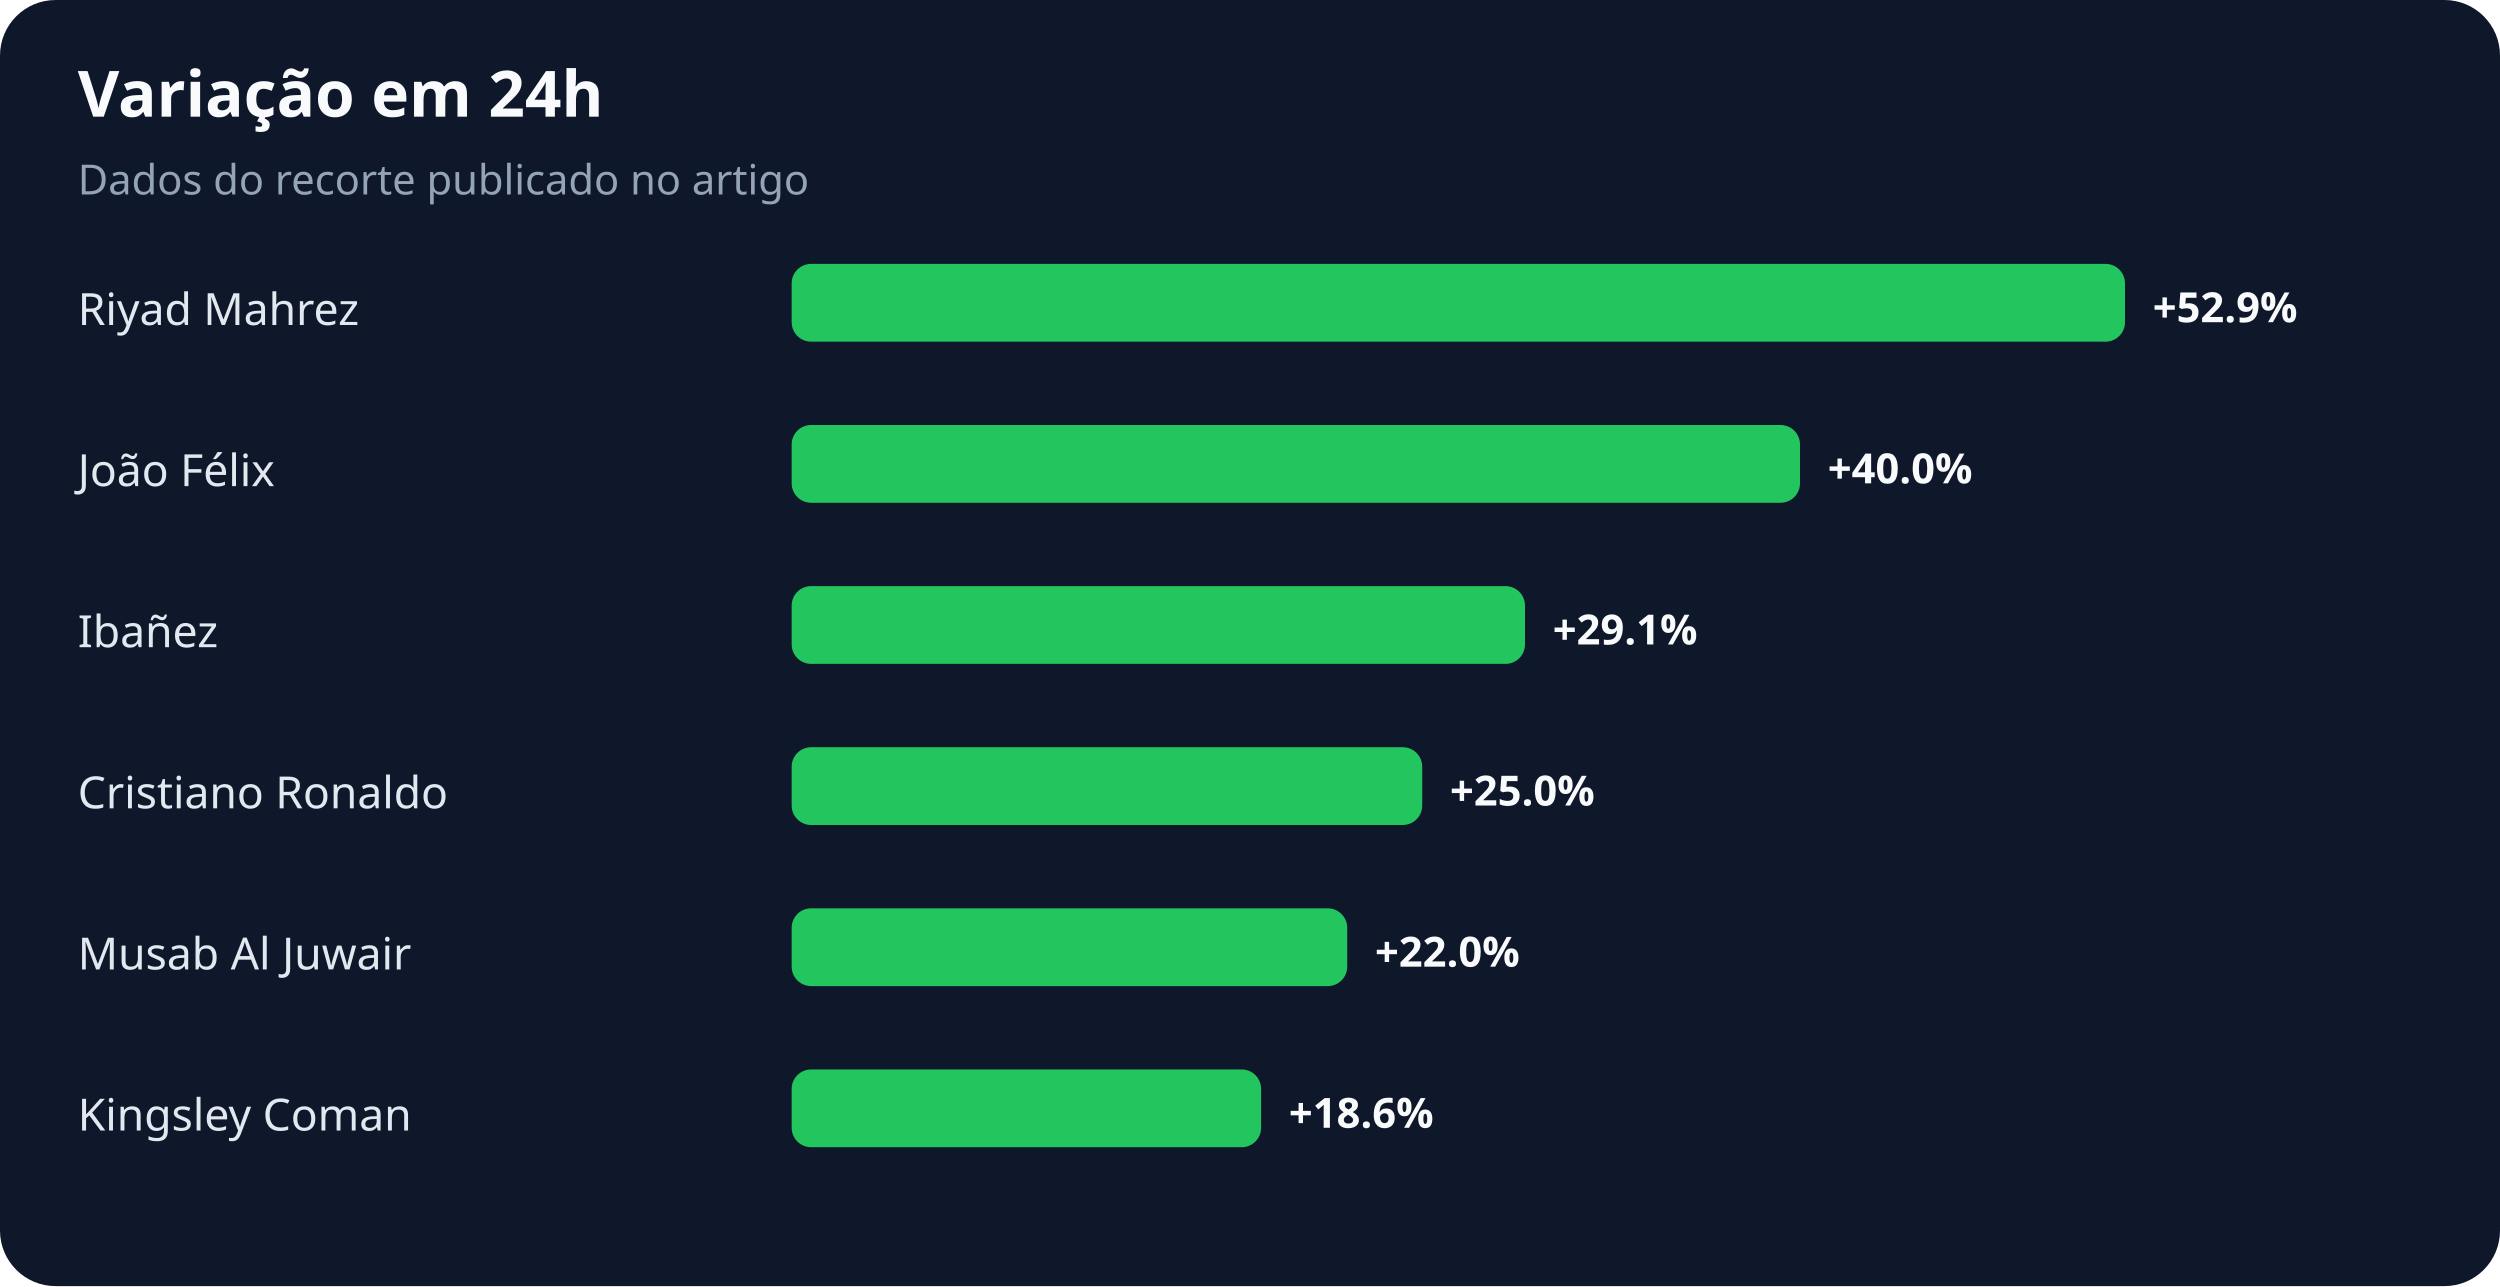
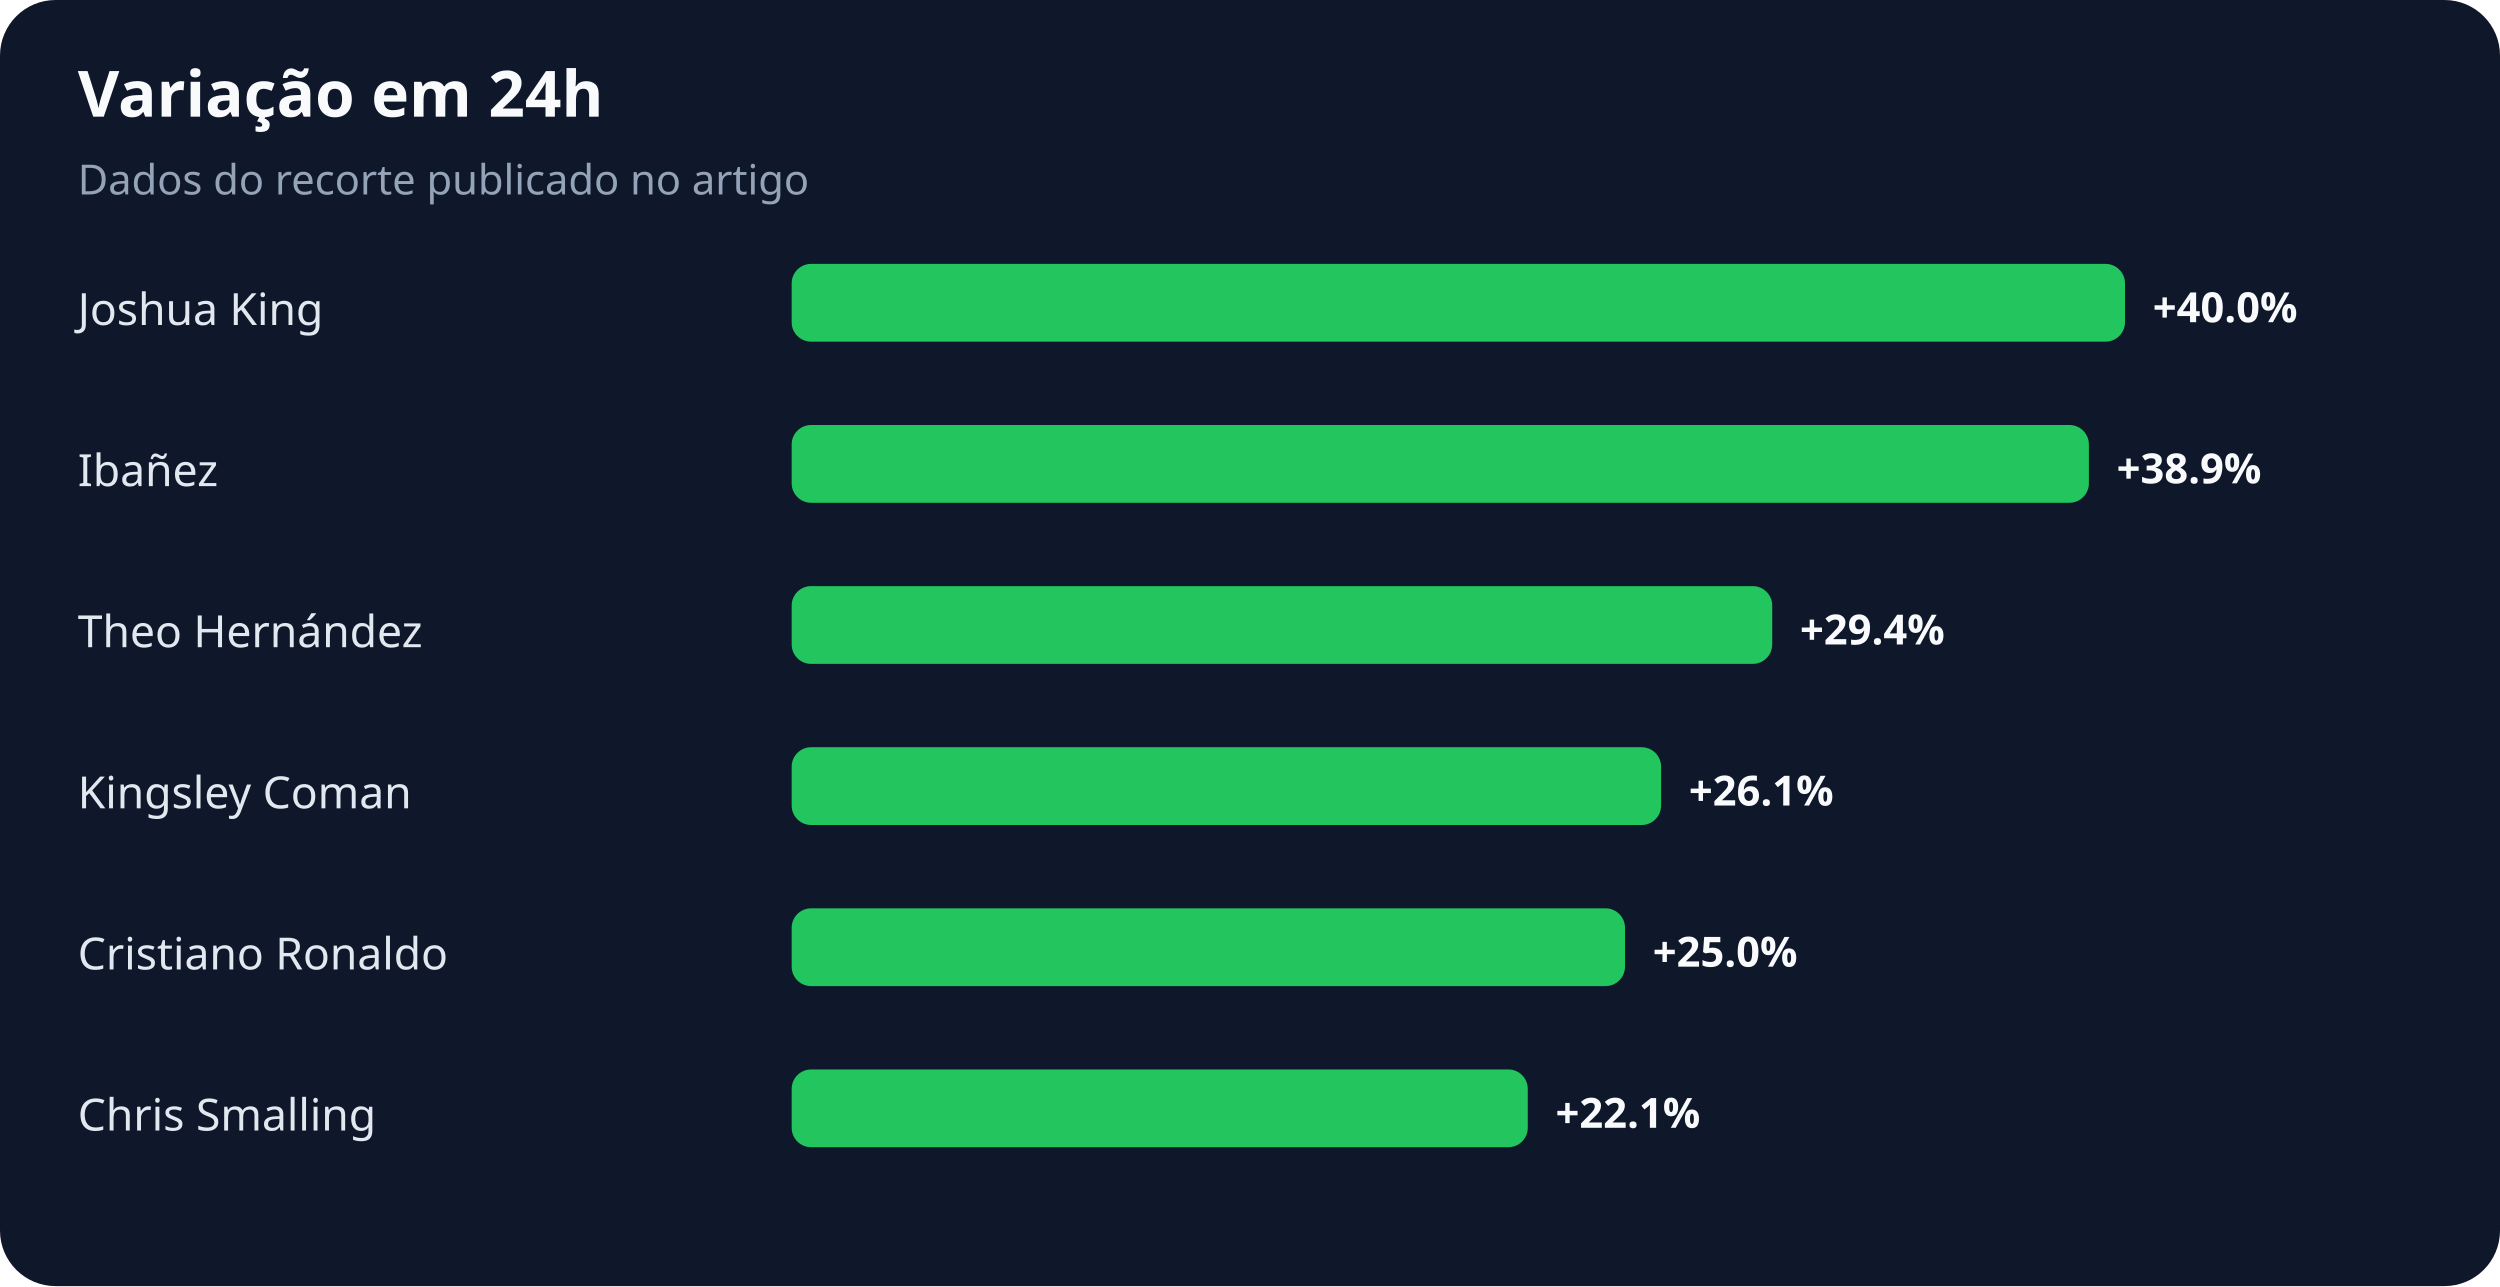
<svg xmlns="http://www.w3.org/2000/svg" width="900" height="463" viewBox="0 0 900 463" role="img" aria-labelledby="title desc">
  <rect width="100%" height="100%" rx="20" fill="#0f172a" />
  <text x="28" y="42" fill="#f8fafc" font-family="system-ui,sans-serif" font-size="23" font-weight="700">Variação em 24h</text>
  <text x="28" y="70" fill="#94a3b8" font-family="system-ui,sans-serif" font-size="15">Dados do recorte publicado no artigo</text>
-   <text x="28" y="117" fill="#e2e8f0" font-family="system-ui,sans-serif" font-size="16">Riyad Mahrez</text>
+   <text x="28" y="117" fill="#e2e8f0" font-family="system-ui,sans-serif" font-size="16">Joshua King</text>
  <rect x="285" y="95" width="480" height="28" rx="7" fill="#22c55e" />
-   <text x="775" y="116" fill="#f8fafc" font-family="system-ui,sans-serif" font-size="15" font-weight="700">+52.9%</text>
-   <text x="28" y="175" fill="#e2e8f0" font-family="system-ui,sans-serif" font-size="16">João Félix</text>
-   <rect x="285" y="153" width="363" height="28" rx="7" fill="#22c55e" />
-   <text x="658" y="174" fill="#f8fafc" font-family="system-ui,sans-serif" font-size="15" font-weight="700">+40.0%</text>
-   <text x="28" y="233" fill="#e2e8f0" font-family="system-ui,sans-serif" font-size="16">Ibañez</text>
-   <rect x="285" y="211" width="264" height="28" rx="7" fill="#22c55e" />
-   <text x="559" y="232" fill="#f8fafc" font-family="system-ui,sans-serif" font-size="15" font-weight="700">+29.1%</text>
-   <text x="28" y="291" fill="#e2e8f0" font-family="system-ui,sans-serif" font-size="16">Cristiano Ronaldo</text>
-   <rect x="285" y="269" width="227" height="28" rx="7" fill="#22c55e" />
-   <text x="522" y="290" fill="#f8fafc" font-family="system-ui,sans-serif" font-size="15" font-weight="700">+25.0%</text>
-   <text x="28" y="349" fill="#e2e8f0" font-family="system-ui,sans-serif" font-size="16">Musab Al Juwair</text>
-   <rect x="285" y="327" width="200" height="28" rx="7" fill="#22c55e" />
-   <text x="495" y="348" fill="#f8fafc" font-family="system-ui,sans-serif" font-size="15" font-weight="700">+22.0%</text>
-   <text x="28" y="407" fill="#e2e8f0" font-family="system-ui,sans-serif" font-size="16">Kingsley Coman</text>
-   <rect x="285" y="385" width="169" height="28" rx="7" fill="#22c55e" />
-   <text x="464" y="406" fill="#f8fafc" font-family="system-ui,sans-serif" font-size="15" font-weight="700">+18.6%</text>
+   <text x="775" y="116" fill="#f8fafc" font-family="system-ui,sans-serif" font-size="15" font-weight="700">+40.0%</text>
+   <text x="28" y="175" fill="#e2e8f0" font-family="system-ui,sans-serif" font-size="16">Ibañez</text>
+   <rect x="285" y="153" width="467" height="28" rx="7" fill="#22c55e" />
+   <text x="762" y="174" fill="#f8fafc" font-family="system-ui,sans-serif" font-size="15" font-weight="700">+38.9%</text>
+   <text x="28" y="233" fill="#e2e8f0" font-family="system-ui,sans-serif" font-size="16">Theo Hernández</text>
+   <rect x="285" y="211" width="353" height="28" rx="7" fill="#22c55e" />
+   <text x="648" y="232" fill="#f8fafc" font-family="system-ui,sans-serif" font-size="15" font-weight="700">+29.4%</text>
+   <text x="28" y="291" fill="#e2e8f0" font-family="system-ui,sans-serif" font-size="16">Kingsley Coman</text>
+   <rect x="285" y="269" width="313" height="28" rx="7" fill="#22c55e" />
+   <text x="608" y="290" fill="#f8fafc" font-family="system-ui,sans-serif" font-size="15" font-weight="700">+26.1%</text>
+   <text x="28" y="349" fill="#e2e8f0" font-family="system-ui,sans-serif" font-size="16">Cristiano Ronaldo</text>
+   <rect x="285" y="327" width="300" height="28" rx="7" fill="#22c55e" />
+   <text x="595" y="348" fill="#f8fafc" font-family="system-ui,sans-serif" font-size="15" font-weight="700">+25.0%</text>
+   <text x="28" y="407" fill="#e2e8f0" font-family="system-ui,sans-serif" font-size="16">Chris Smalling</text>
+   <rect x="285" y="385" width="265" height="28" rx="7" fill="#22c55e" />
+   <text x="560" y="406" fill="#f8fafc" font-family="system-ui,sans-serif" font-size="15" font-weight="700">+22.1%</text>
</svg>
